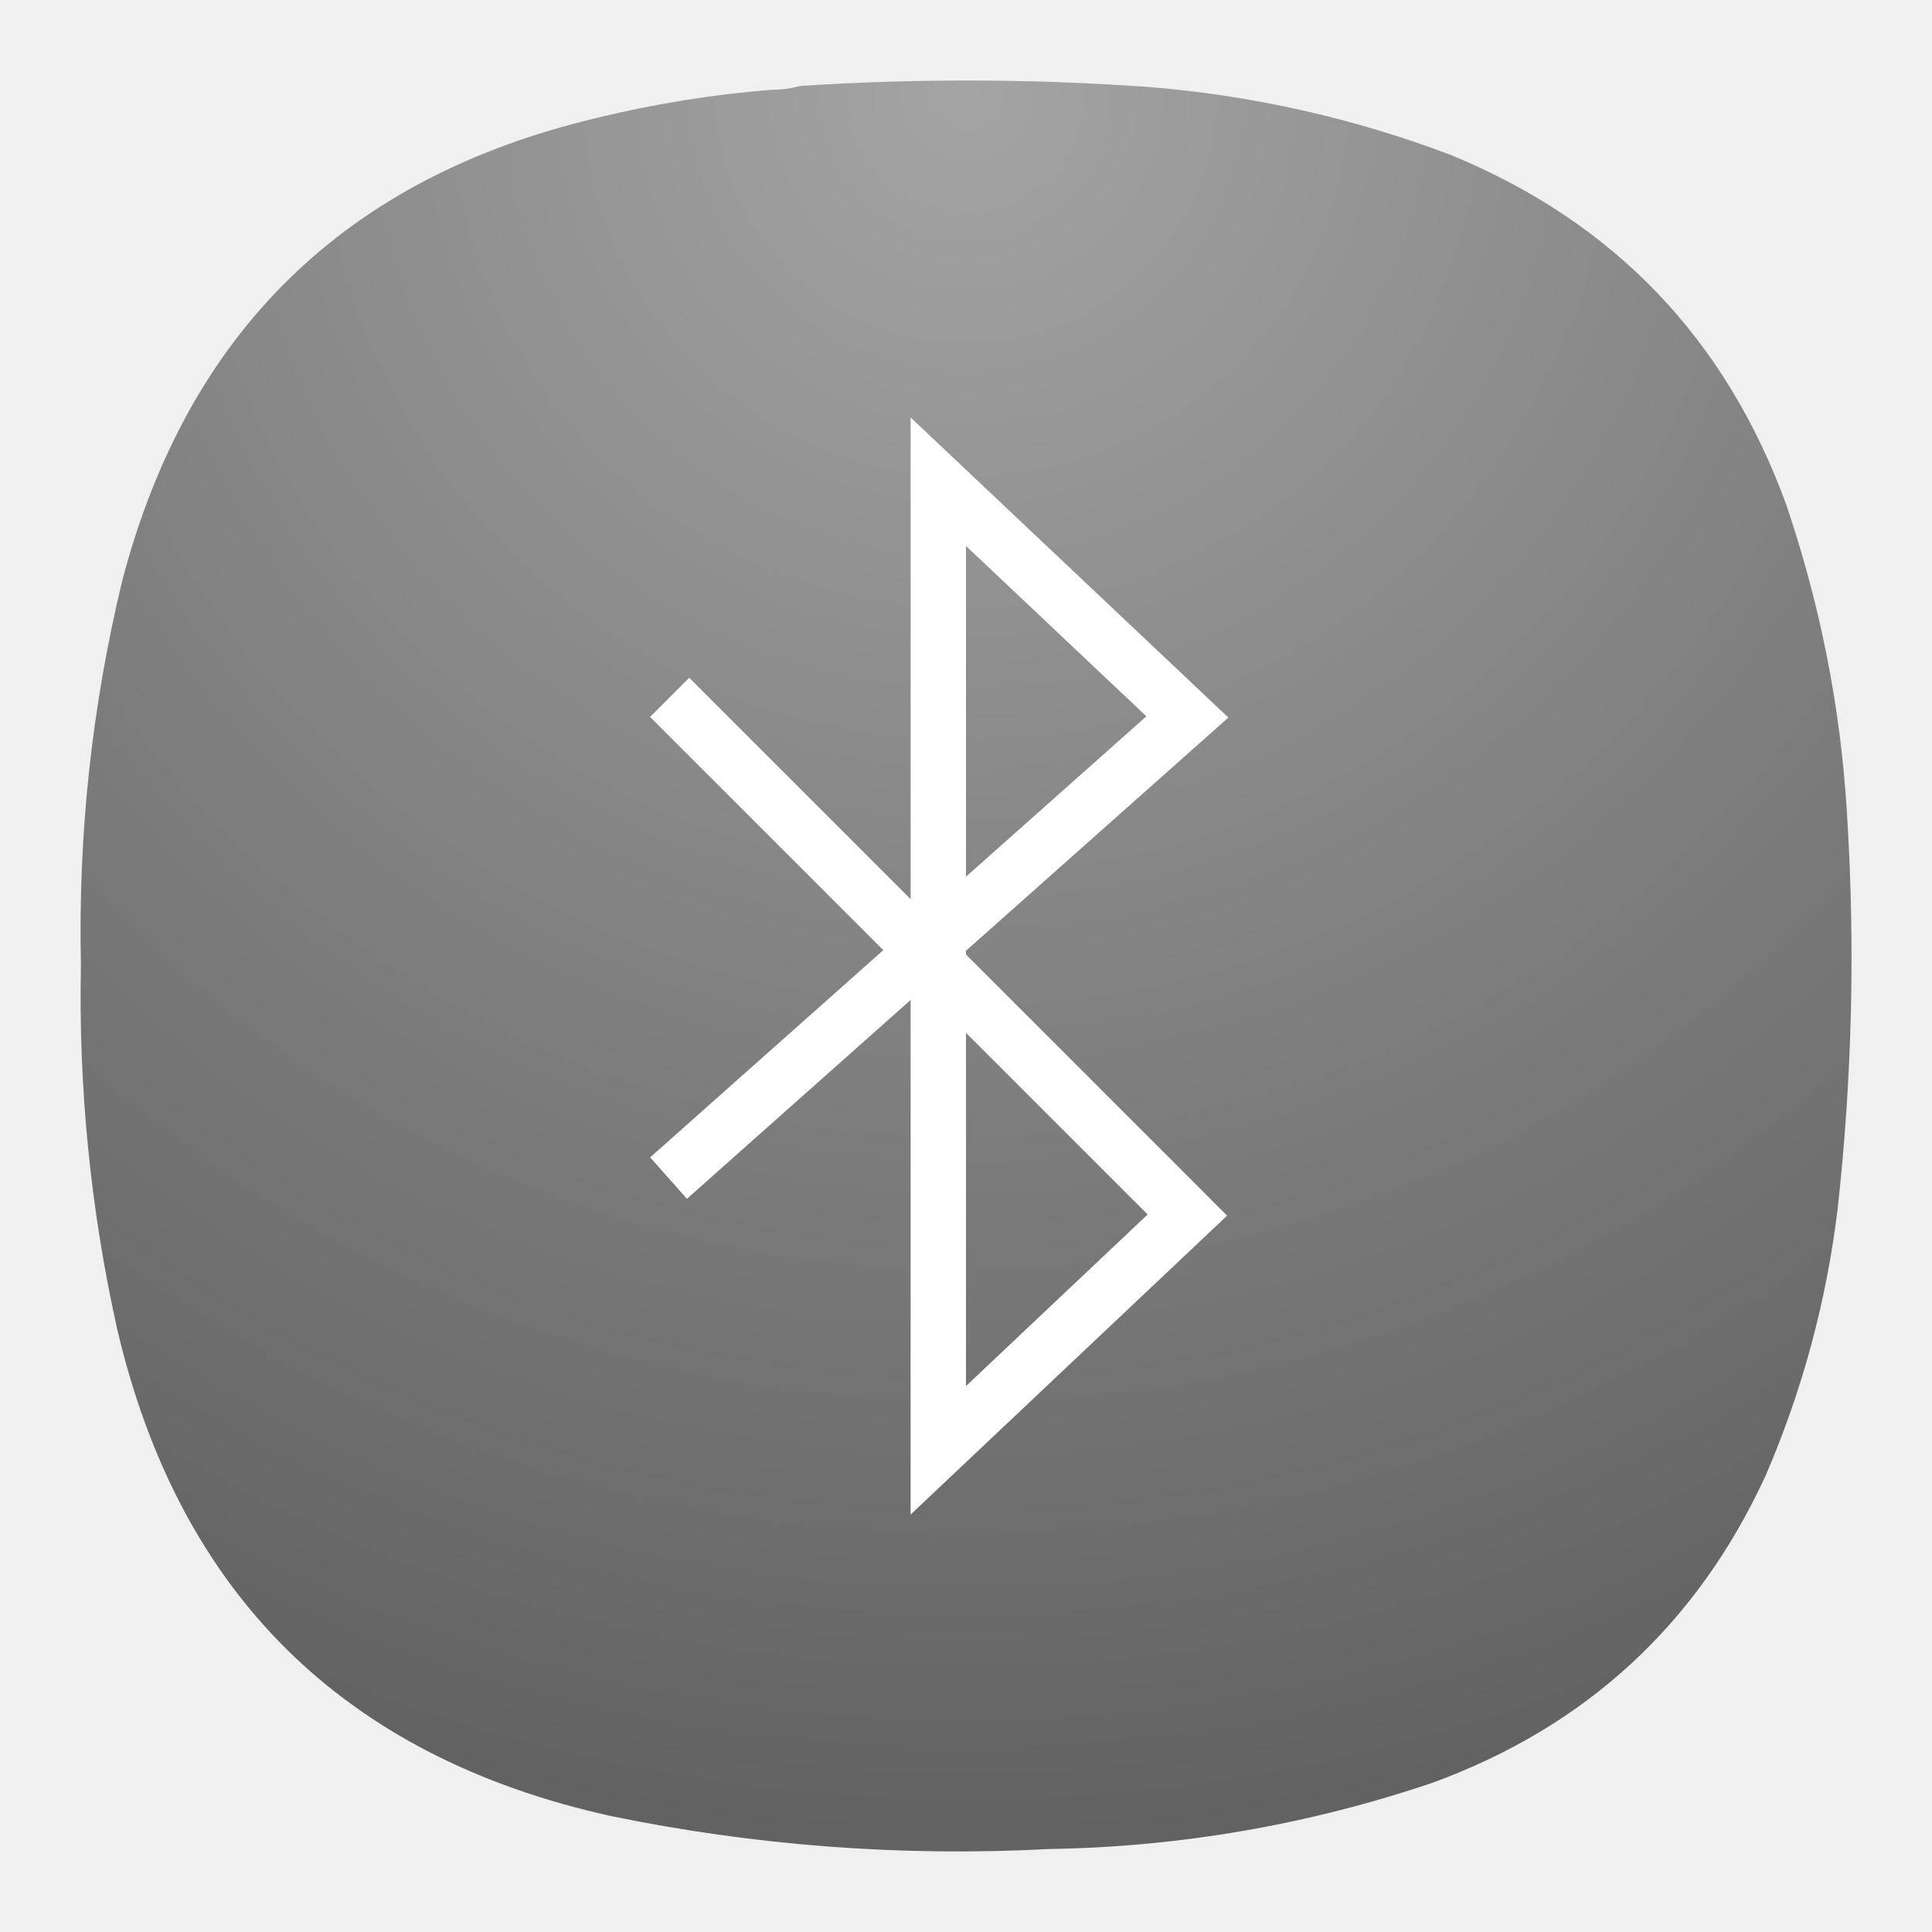
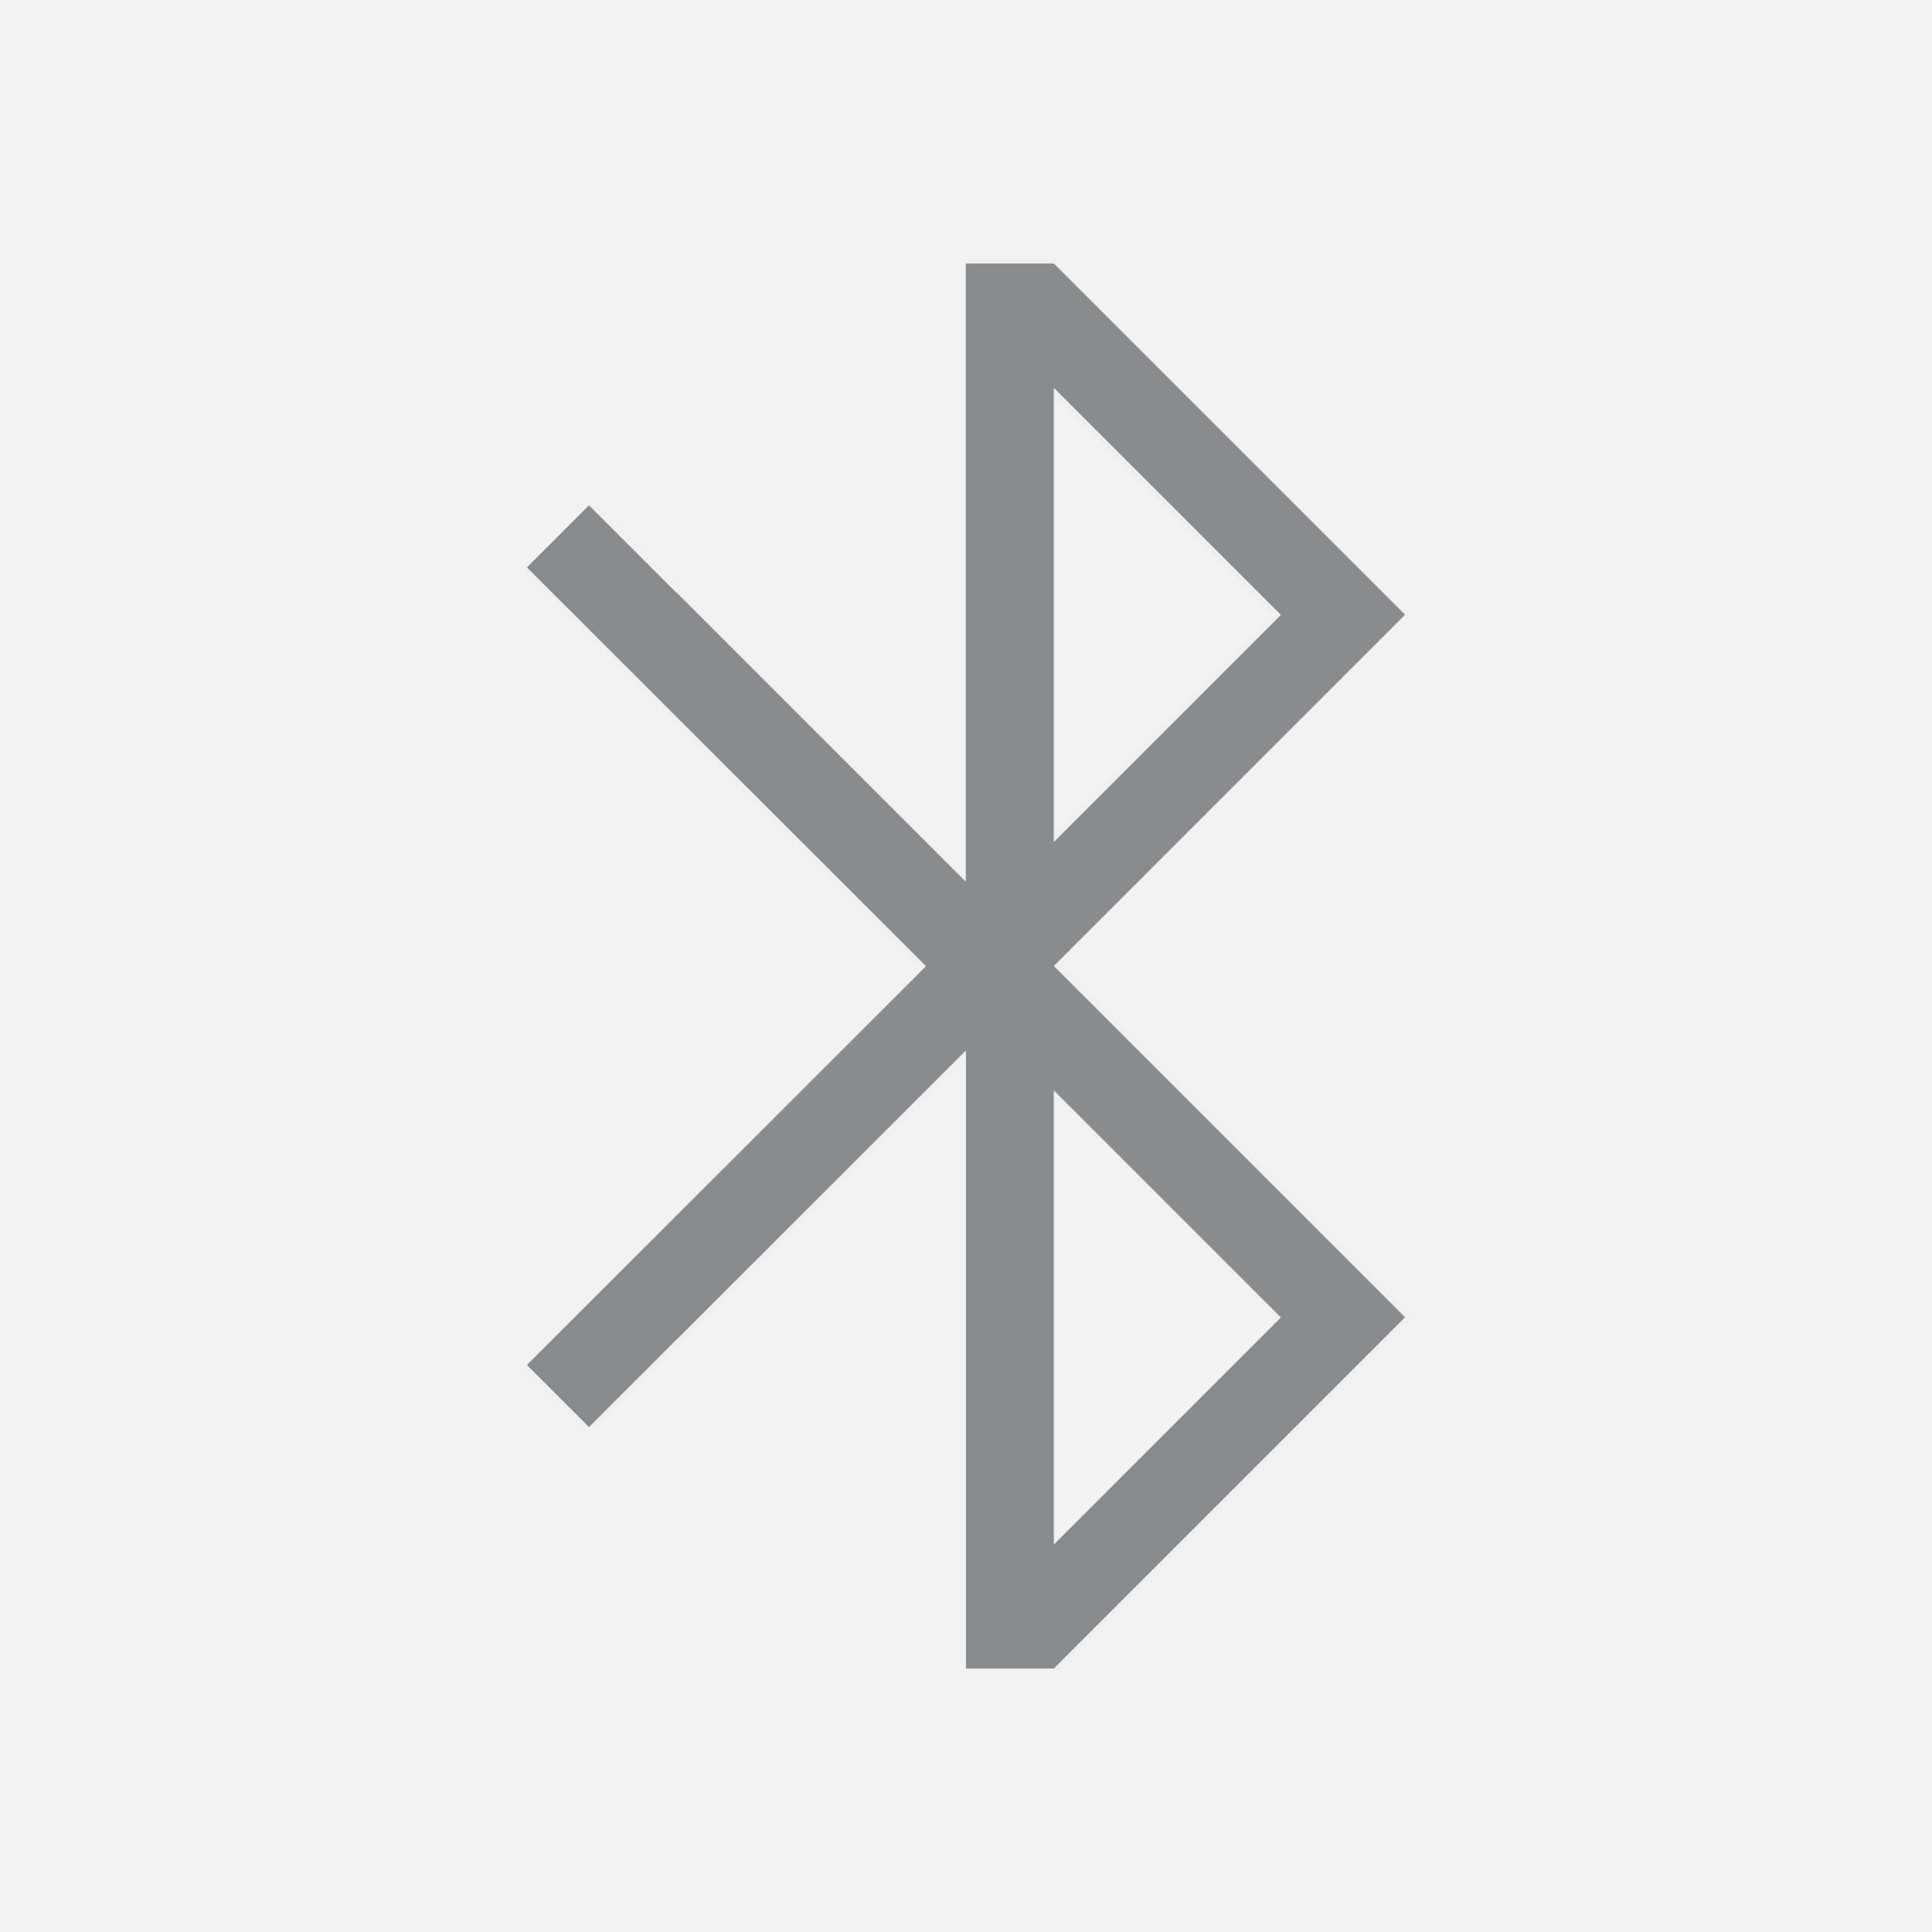
- <svg xmlns="http://www.w3.org/2000/svg" xml:space="preserve" width="24" height="24" version="1">
-   <defs>
-     <radialGradient id="a" cx="0" cy="0" r="1" fx="0" fy="0" gradientTransform="matrix(0 16.5 -16.5 0 9 .75)" gradientUnits="userSpaceOnUse" spreadMethod="pad">
-       <stop offset="0" style="stop-opacity:1;stop-color:#a4a4a4" />
-       <stop offset="1" style="stop-opacity:1;stop-color:#626262" />
-     </radialGradient>
-   </defs>
-   <g style="fill:none">
-     <path d="M7.195.836c.09 0 .176-.012.258-.035a23.86 23.86 0 0 1 3.231.008 10.26 10.26 0 0 1 2.836.636c1.519.625 2.558 1.711 3.121 3.254.316.93.507 1.887.566 2.867a21.227 21.227 0 0 1-.086 3.696 8.976 8.976 0 0 1-.672 2.488c-.637 1.383-1.672 2.336-3.101 2.859a11.693 11.693 0 0 1-3.575.618 15.998 15.998 0 0 1-4.089-.309c-2.481-.551-4.016-2.066-4.594-4.543a14.244 14.244 0 0 1-.336-3.383c-.027-1.215.101-2.41.387-3.59.609-2.312 2.078-3.746 4.406-4.3A10.27 10.27 0 0 1 7.195.836Z" style="fill:url(#a);fill-rule:evenodd;stroke:none" transform="matrix(1.33333 0 0 1.33333 0 0)" />
+ <svg xmlns="http://www.w3.org/2000/svg" width="22" height="22">
+   <style type="text/css" id="current-color-scheme">.ColorScheme-Text {
+             color:#232629;
+         }
+         .ColorScheme-Background {
+             color:#eff0f1;
+         }
+         .ColorScheme-ViewBackground {
+             color:#fcfcfc;
+         }
+         .ColorScheme-ButtonFocus {
+             color:#3daee9;
+         }
+         .ColorScheme-PositiveText {
+             color:#27ae60;
+         }
+         .ColorScheme-NeutralText {
+             color:#f67400;
+         }
+         .ColorScheme-NegativeText {
+             color:#da4453;
+         }</style>
+   <g id="22-22-preferences-system-bluetooth-inactive" transform="translate(-44,94) translate(-22,-94)">
+     <rect id="rect4162" x="66" width="22" height="22" fill="none" />
+     <path id="path4164" class="ColorScheme-Text" d="m76.998 3v7.041l-3.293-3.293-2e-3 0.002c-0.356-0.356-0.996-0.996-0.996-0.996l-0.707 0.707 4.545 4.541-4.545 4.541 0.707 0.707s0.64-0.64 0.996-0.996h2e-3l3.295-3.293v7.039h1l4-4-4-4 4-4-4-4zm1.002 1.416 2.586 2.586-2.586 2.586zm0 8 2.586 2.586-2.586 2.586z" fill="currentColor" opacity=".5" />
  </g>
-   <path fill="none" stroke="#fff" stroke-linecap="square" stroke-width=".688" d="m8.562 8.906 6.188 6.188-3.094 2.922V5.984l3.094 2.922-6.188 5.5" />
</svg>
